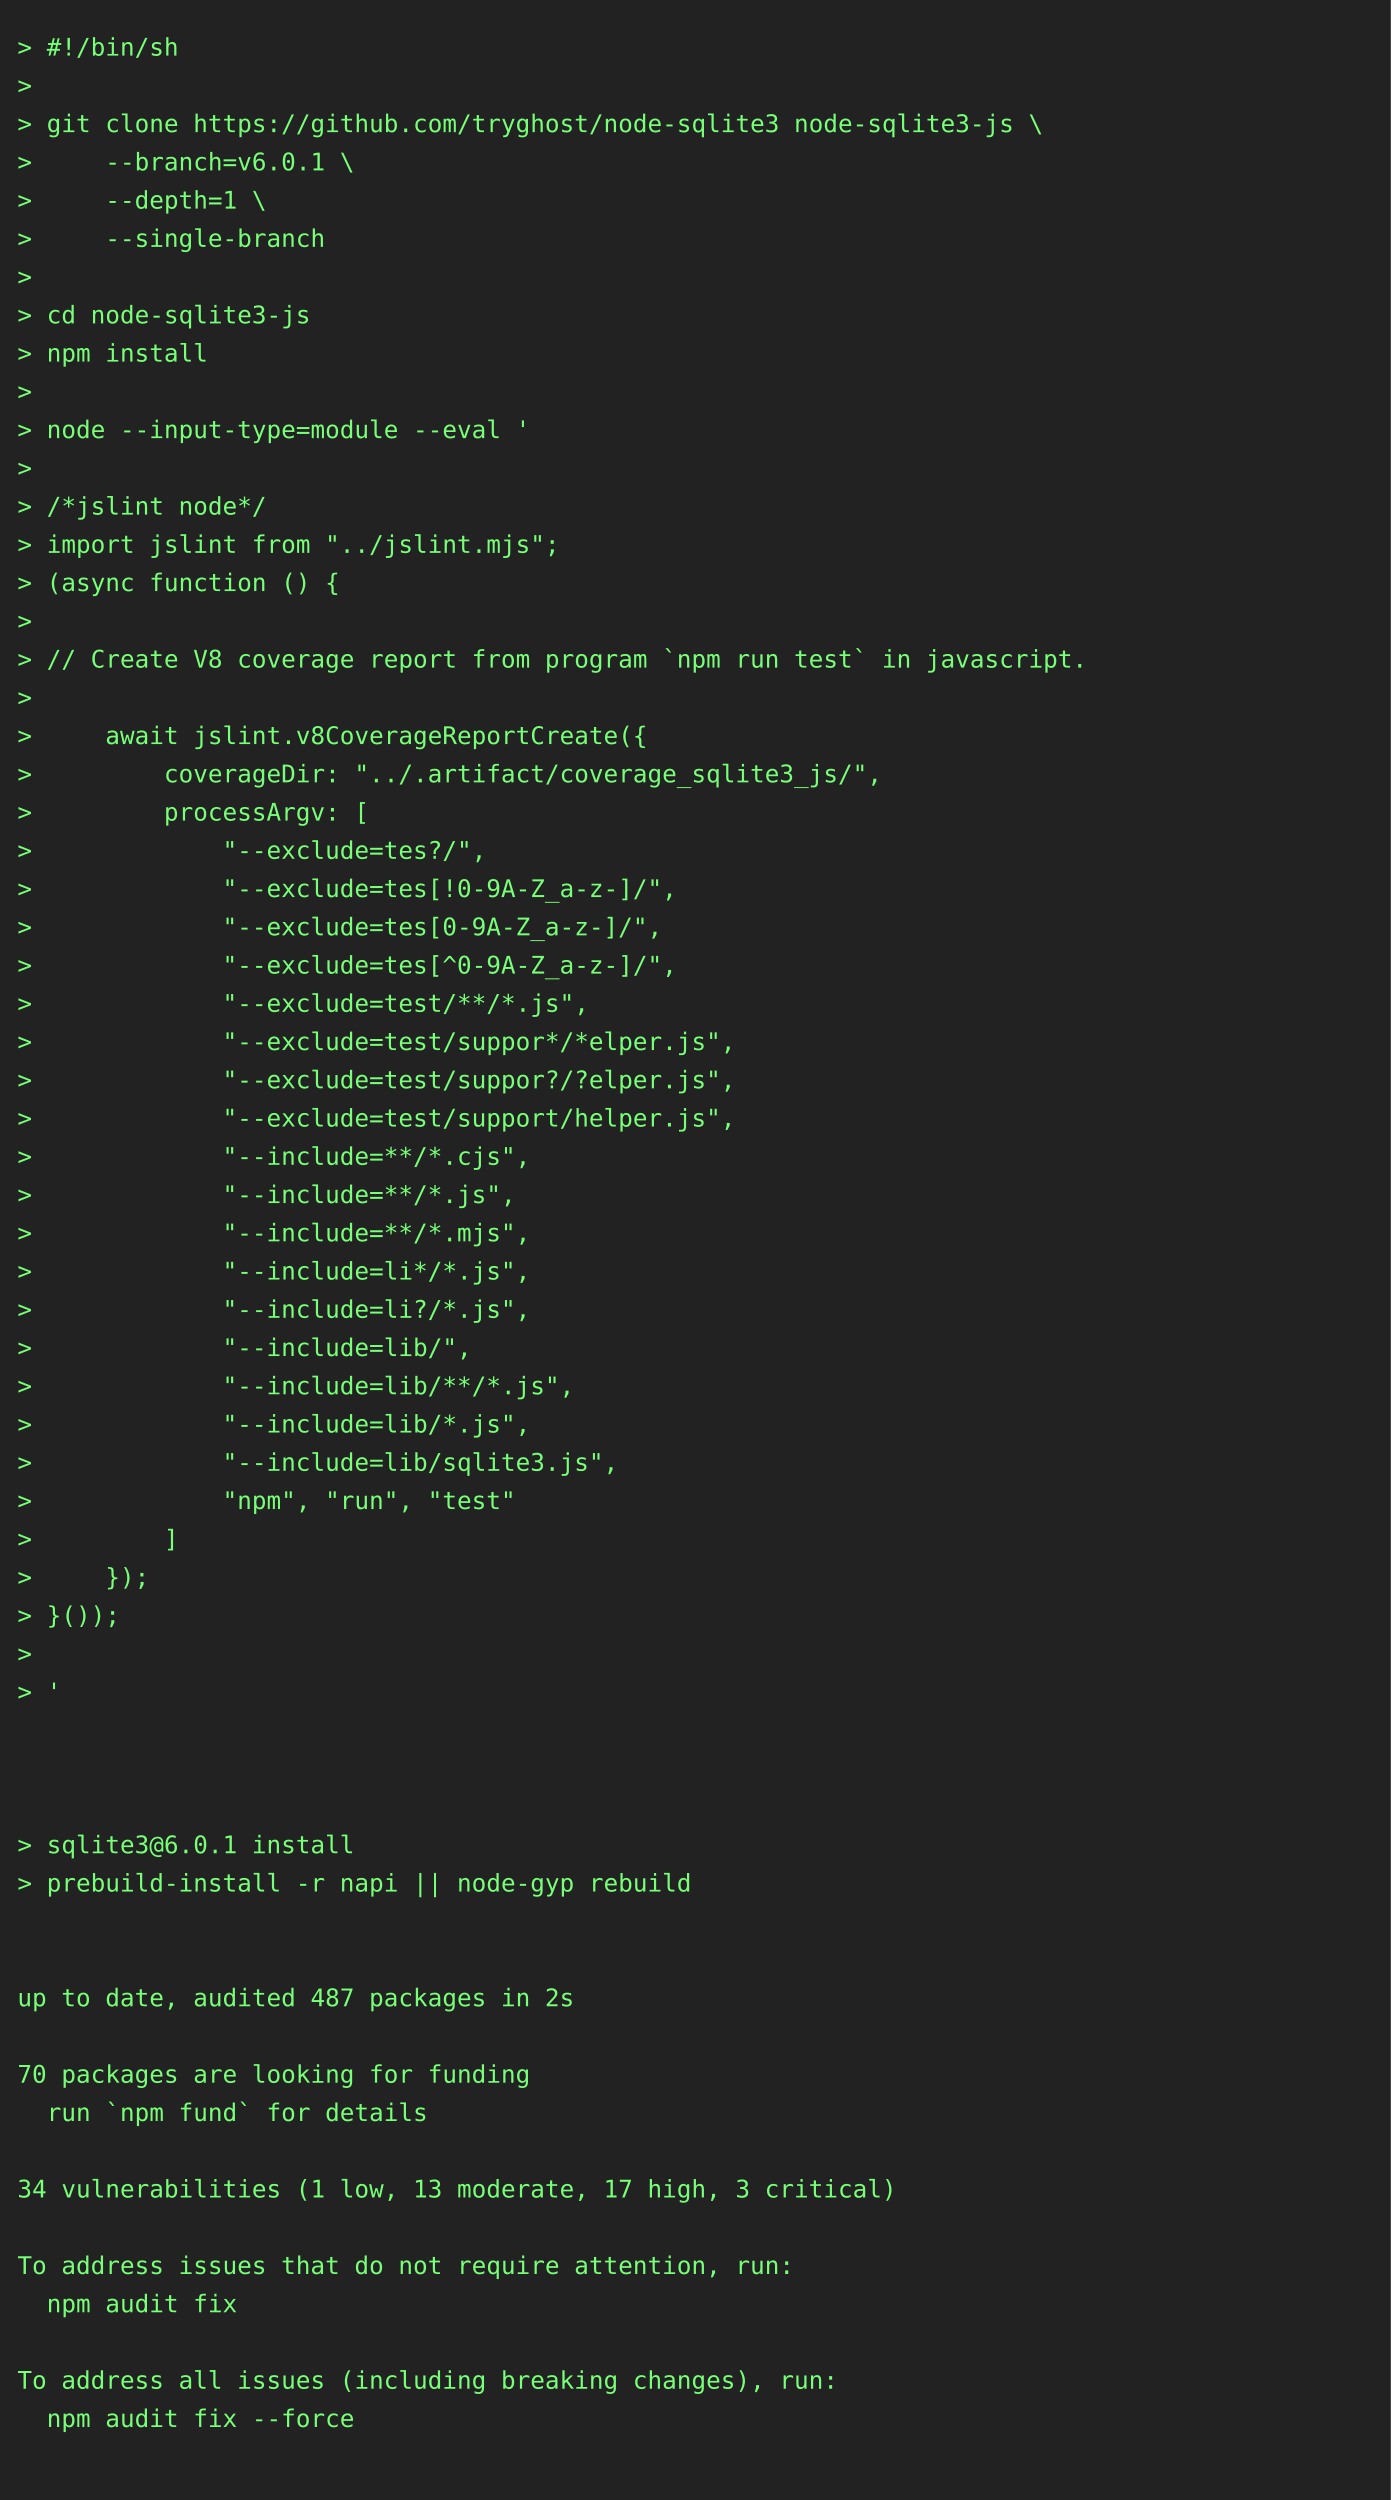
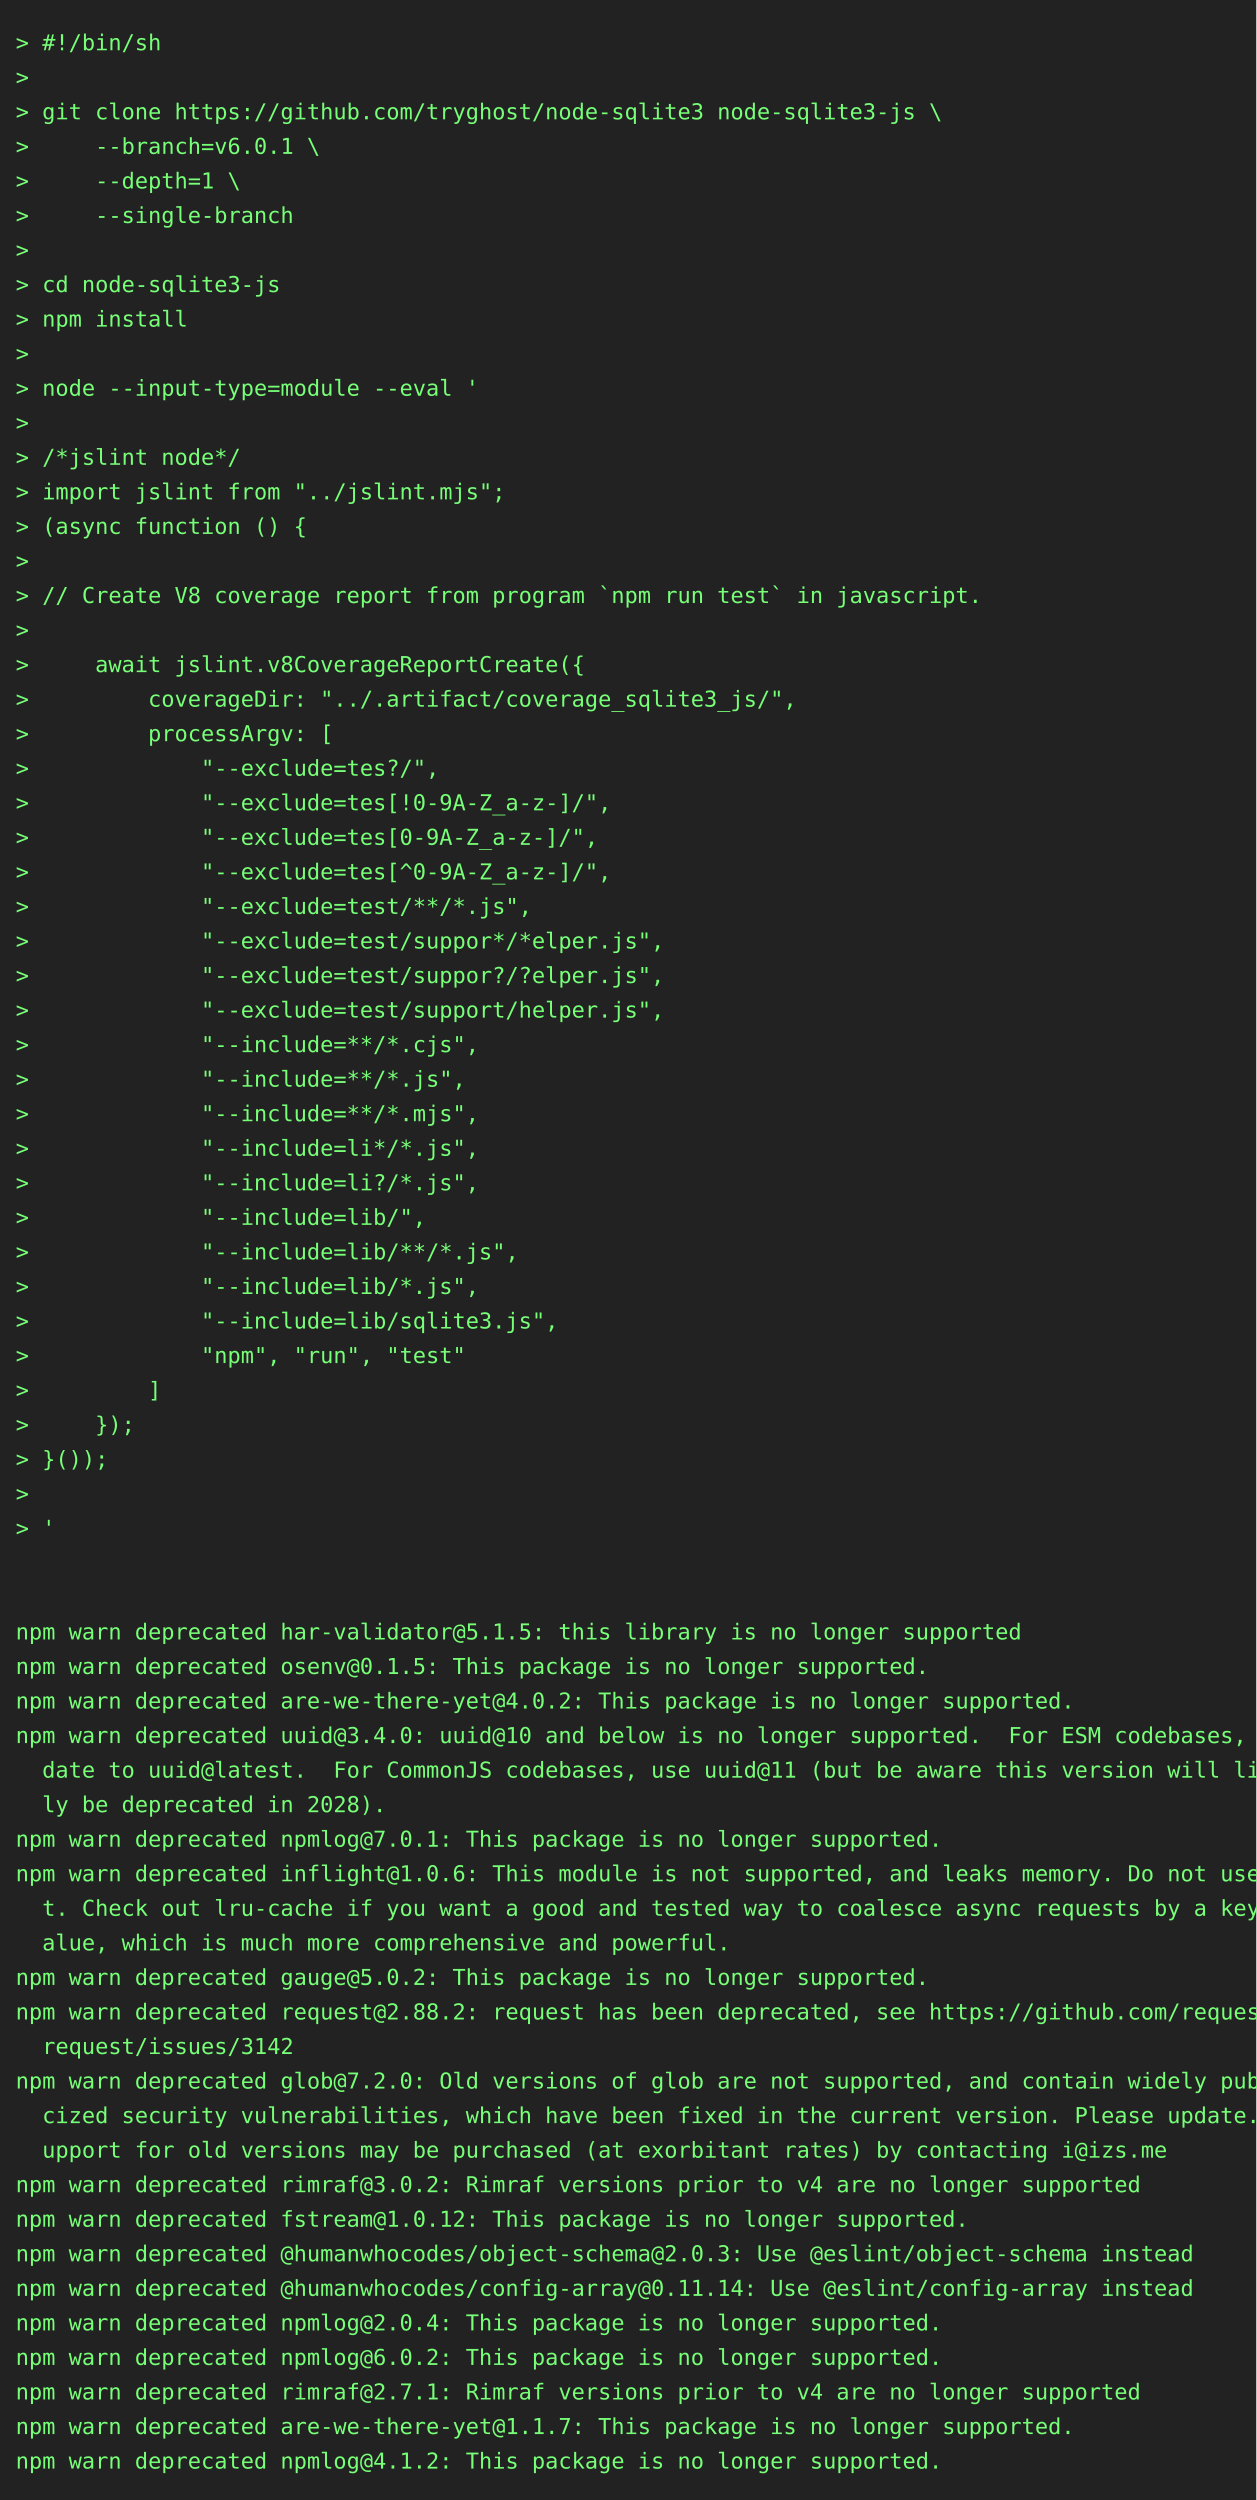
- <svg xmlns="http://www.w3.org/2000/svg" height="1438" width="800">
-   <rect height="1438" fill="#222" width="800" />
+ <svg xmlns="http://www.w3.org/2000/svg" height="1592" width="800">
+   <rect height="1592" fill="#222" width="800" />
  <text fill="#7f7" font-family="consolas, menlo, monospace" font-size="14" xml:space="preserve">
    <tspan lengthAdjust="spacingAndGlyphs" textLength="768" x="10" y="32">&gt; #!/bin/sh                                                                                      </tspan>
    <tspan lengthAdjust="spacingAndGlyphs" textLength="768" x="10" y="54">&gt;                                                                                                </tspan>
    <tspan lengthAdjust="spacingAndGlyphs" textLength="768" x="10" y="76">&gt; git clone https://github.com/tryghost/node-sqlite3 node-sqlite3-js \                           </tspan>
    <tspan lengthAdjust="spacingAndGlyphs" textLength="768" x="10" y="98">&gt;     --branch=v6.0.1 \                                                                          </tspan>
    <tspan lengthAdjust="spacingAndGlyphs" textLength="768" x="10" y="120">&gt;     --depth=1 \                                                                                </tspan>
    <tspan lengthAdjust="spacingAndGlyphs" textLength="768" x="10" y="142">&gt;     --single-branch                                                                            </tspan>
    <tspan lengthAdjust="spacingAndGlyphs" textLength="768" x="10" y="164">&gt;                                                                                                </tspan>
    <tspan lengthAdjust="spacingAndGlyphs" textLength="768" x="10" y="186">&gt; cd node-sqlite3-js                                                                             </tspan>
    <tspan lengthAdjust="spacingAndGlyphs" textLength="768" x="10" y="208">&gt; npm install                                                                                    </tspan>
    <tspan lengthAdjust="spacingAndGlyphs" textLength="768" x="10" y="230">&gt;                                                                                                </tspan>
    <tspan lengthAdjust="spacingAndGlyphs" textLength="768" x="10" y="252">&gt; node --input-type=module --eval '                                                              </tspan>
    <tspan lengthAdjust="spacingAndGlyphs" textLength="768" x="10" y="274">&gt;                                                                                                </tspan>
    <tspan lengthAdjust="spacingAndGlyphs" textLength="768" x="10" y="296">&gt; /*jslint node*/                                                                                </tspan>
    <tspan lengthAdjust="spacingAndGlyphs" textLength="768" x="10" y="318">&gt; import jslint from "../jslint.mjs";                                                            </tspan>
    <tspan lengthAdjust="spacingAndGlyphs" textLength="768" x="10" y="340">&gt; (async function () {                                                                           </tspan>
    <tspan lengthAdjust="spacingAndGlyphs" textLength="768" x="10" y="362">&gt;                                                                                                </tspan>
    <tspan lengthAdjust="spacingAndGlyphs" textLength="768" x="10" y="384">&gt; // Create V8 coverage report from program `npm run test` in javascript.                        </tspan>
    <tspan lengthAdjust="spacingAndGlyphs" textLength="768" x="10" y="406">&gt;                                                                                                </tspan>
    <tspan lengthAdjust="spacingAndGlyphs" textLength="768" x="10" y="428">&gt;     await jslint.v8CoverageReportCreate({                                                      </tspan>
    <tspan lengthAdjust="spacingAndGlyphs" textLength="768" x="10" y="450">&gt;         coverageDir: "../.artifact/coverage_sqlite3_js/",                                      </tspan>
    <tspan lengthAdjust="spacingAndGlyphs" textLength="768" x="10" y="472">&gt;         processArgv: [                                                                         </tspan>
    <tspan lengthAdjust="spacingAndGlyphs" textLength="768" x="10" y="494">&gt;             "--exclude=tes?/",                                                                 </tspan>
    <tspan lengthAdjust="spacingAndGlyphs" textLength="768" x="10" y="516">&gt;             "--exclude=tes[!0-9A-Z_a-z-]/",                                                    </tspan>
    <tspan lengthAdjust="spacingAndGlyphs" textLength="768" x="10" y="538">&gt;             "--exclude=tes[0-9A-Z_a-z-]/",                                                     </tspan>
    <tspan lengthAdjust="spacingAndGlyphs" textLength="768" x="10" y="560">&gt;             "--exclude=tes[^0-9A-Z_a-z-]/",                                                    </tspan>
    <tspan lengthAdjust="spacingAndGlyphs" textLength="768" x="10" y="582">&gt;             "--exclude=test/**/*.js",                                                          </tspan>
    <tspan lengthAdjust="spacingAndGlyphs" textLength="768" x="10" y="604">&gt;             "--exclude=test/suppor*/*elper.js",                                                </tspan>
    <tspan lengthAdjust="spacingAndGlyphs" textLength="768" x="10" y="626">&gt;             "--exclude=test/suppor?/?elper.js",                                                </tspan>
    <tspan lengthAdjust="spacingAndGlyphs" textLength="768" x="10" y="648">&gt;             "--exclude=test/support/helper.js",                                                </tspan>
    <tspan lengthAdjust="spacingAndGlyphs" textLength="768" x="10" y="670">&gt;             "--include=**/*.cjs",                                                              </tspan>
    <tspan lengthAdjust="spacingAndGlyphs" textLength="768" x="10" y="692">&gt;             "--include=**/*.js",                                                               </tspan>
    <tspan lengthAdjust="spacingAndGlyphs" textLength="768" x="10" y="714">&gt;             "--include=**/*.mjs",                                                              </tspan>
    <tspan lengthAdjust="spacingAndGlyphs" textLength="768" x="10" y="736">&gt;             "--include=li*/*.js",                                                              </tspan>
    <tspan lengthAdjust="spacingAndGlyphs" textLength="768" x="10" y="758">&gt;             "--include=li?/*.js",                                                              </tspan>
    <tspan lengthAdjust="spacingAndGlyphs" textLength="768" x="10" y="780">&gt;             "--include=lib/",                                                                  </tspan>
    <tspan lengthAdjust="spacingAndGlyphs" textLength="768" x="10" y="802">&gt;             "--include=lib/**/*.js",                                                           </tspan>
    <tspan lengthAdjust="spacingAndGlyphs" textLength="768" x="10" y="824">&gt;             "--include=lib/*.js",                                                              </tspan>
    <tspan lengthAdjust="spacingAndGlyphs" textLength="768" x="10" y="846">&gt;             "--include=lib/sqlite3.js",                                                        </tspan>
    <tspan lengthAdjust="spacingAndGlyphs" textLength="768" x="10" y="868">&gt;             "npm", "run", "test"                                                               </tspan>
    <tspan lengthAdjust="spacingAndGlyphs" textLength="768" x="10" y="890">&gt;         ]                                                                                      </tspan>
    <tspan lengthAdjust="spacingAndGlyphs" textLength="768" x="10" y="912">&gt;     });                                                                                        </tspan>
    <tspan lengthAdjust="spacingAndGlyphs" textLength="768" x="10" y="934">&gt; }());                                                                                          </tspan>
    <tspan lengthAdjust="spacingAndGlyphs" textLength="768" x="10" y="956">&gt;                                                                                                </tspan>
    <tspan lengthAdjust="spacingAndGlyphs" textLength="768" x="10" y="978">&gt; '                                                                                              </tspan>
    <tspan lengthAdjust="spacingAndGlyphs" textLength="768" x="10" y="1000">                                                                                                 </tspan>
    <tspan lengthAdjust="spacingAndGlyphs" textLength="768" x="10" y="1022">                                                                                                 </tspan>
-     <tspan lengthAdjust="spacingAndGlyphs" textLength="768" x="10" y="1044">                                                                                                 </tspan>
-     <tspan lengthAdjust="spacingAndGlyphs" textLength="768" x="10" y="1066">&gt; sqlite3@6.0.1 install                                                                          </tspan>
-     <tspan lengthAdjust="spacingAndGlyphs" textLength="768" x="10" y="1088">&gt; prebuild-install -r napi || node-gyp rebuild                                                   </tspan>
-     <tspan lengthAdjust="spacingAndGlyphs" textLength="768" x="10" y="1110">                                                                                                 </tspan>
-     <tspan lengthAdjust="spacingAndGlyphs" textLength="768" x="10" y="1132">                                                                                                 </tspan>
-     <tspan lengthAdjust="spacingAndGlyphs" textLength="768" x="10" y="1154">up to date, audited 487 packages in 2s                                                           </tspan>
-     <tspan lengthAdjust="spacingAndGlyphs" textLength="768" x="10" y="1176">                                                                                                 </tspan>
-     <tspan lengthAdjust="spacingAndGlyphs" textLength="768" x="10" y="1198">70 packages are looking for funding                                                              </tspan>
-     <tspan lengthAdjust="spacingAndGlyphs" textLength="768" x="10" y="1220">  run `npm fund` for details                                                                     </tspan>
-     <tspan lengthAdjust="spacingAndGlyphs" textLength="768" x="10" y="1242">                                                                                                 </tspan>
-     <tspan lengthAdjust="spacingAndGlyphs" textLength="768" x="10" y="1264">34 vulnerabilities (1 low, 13 moderate, 17 high, 3 critical)                                     </tspan>
-     <tspan lengthAdjust="spacingAndGlyphs" textLength="768" x="10" y="1286">                                                                                                 </tspan>
-     <tspan lengthAdjust="spacingAndGlyphs" textLength="768" x="10" y="1308">To address issues that do not require attention, run:                                            </tspan>
-     <tspan lengthAdjust="spacingAndGlyphs" textLength="768" x="10" y="1330">  npm audit fix                                                                                  </tspan>
-     <tspan lengthAdjust="spacingAndGlyphs" textLength="768" x="10" y="1352">                                                                                                 </tspan>
-     <tspan lengthAdjust="spacingAndGlyphs" textLength="768" x="10" y="1374">To address all issues (including breaking changes), run:                                         </tspan>
-     <tspan lengthAdjust="spacingAndGlyphs" textLength="768" x="10" y="1396">  npm audit fix --force                                                                          </tspan>
-     <tspan lengthAdjust="spacingAndGlyphs" textLength="768" x="10" y="1418">                                                                                                 </tspan>
+     <tspan lengthAdjust="spacingAndGlyphs" textLength="768" x="10" y="1044">npm warn deprecated har-validator@5.1.5: this library is no longer supported                     </tspan>
+     <tspan lengthAdjust="spacingAndGlyphs" textLength="768" x="10" y="1066">npm warn deprecated osenv@0.1.5: This package is no longer supported.                            </tspan>
+     <tspan lengthAdjust="spacingAndGlyphs" textLength="768" x="10" y="1088">npm warn deprecated are-we-there-yet@4.0.2: This package is no longer supported.                 </tspan>
+     <tspan lengthAdjust="spacingAndGlyphs" textLength="768" x="10" y="1110">npm warn deprecated uuid@3.4.0: uuid@10 and below is no longer supported.  For ESM codebases, up\</tspan>
+     <tspan lengthAdjust="spacingAndGlyphs" textLength="768" x="10" y="1132">  date to uuid@latest.  For CommonJS codebases, use uuid@11 (but be aware this version will like\</tspan>
+     <tspan lengthAdjust="spacingAndGlyphs" textLength="768" x="10" y="1154">  ly be deprecated in 2028).                                                                     </tspan>
+     <tspan lengthAdjust="spacingAndGlyphs" textLength="768" x="10" y="1176">npm warn deprecated npmlog@7.0.1: This package is no longer supported.                           </tspan>
+     <tspan lengthAdjust="spacingAndGlyphs" textLength="768" x="10" y="1198">npm warn deprecated inflight@1.0.6: This module is not supported, and leaks memory. Do not use i\</tspan>
+     <tspan lengthAdjust="spacingAndGlyphs" textLength="768" x="10" y="1220">  t. Check out lru-cache if you want a good and tested way to coalesce async requests by a key v\</tspan>
+     <tspan lengthAdjust="spacingAndGlyphs" textLength="768" x="10" y="1242">  alue, which is much more comprehensive and powerful.                                           </tspan>
+     <tspan lengthAdjust="spacingAndGlyphs" textLength="768" x="10" y="1264">npm warn deprecated gauge@5.0.2: This package is no longer supported.                            </tspan>
+     <tspan lengthAdjust="spacingAndGlyphs" textLength="768" x="10" y="1286">npm warn deprecated request@2.88.2: request has been deprecated, see https://github.com/request/\</tspan>
+     <tspan lengthAdjust="spacingAndGlyphs" textLength="768" x="10" y="1308">  request/issues/3142                                                                            </tspan>
+     <tspan lengthAdjust="spacingAndGlyphs" textLength="768" x="10" y="1330">npm warn deprecated glob@7.2.0: Old versions of glob are not supported, and contain widely publi\</tspan>
+     <tspan lengthAdjust="spacingAndGlyphs" textLength="768" x="10" y="1352">  cized security vulnerabilities, which have been fixed in the current version. Please update. S\</tspan>
+     <tspan lengthAdjust="spacingAndGlyphs" textLength="768" x="10" y="1374">  upport for old versions may be purchased (at exorbitant rates) by contacting i@izs.me          </tspan>
+     <tspan lengthAdjust="spacingAndGlyphs" textLength="768" x="10" y="1396">npm warn deprecated rimraf@3.0.2: Rimraf versions prior to v4 are no longer supported            </tspan>
+     <tspan lengthAdjust="spacingAndGlyphs" textLength="768" x="10" y="1418">npm warn deprecated fstream@1.0.12: This package is no longer supported.                         </tspan>
+     <tspan lengthAdjust="spacingAndGlyphs" textLength="768" x="10" y="1440">npm warn deprecated @humanwhocodes/object-schema@2.0.3: Use @eslint/object-schema instead        </tspan>
+     <tspan lengthAdjust="spacingAndGlyphs" textLength="768" x="10" y="1462">npm warn deprecated @humanwhocodes/config-array@0.11.14: Use @eslint/config-array instead        </tspan>
+     <tspan lengthAdjust="spacingAndGlyphs" textLength="768" x="10" y="1484">npm warn deprecated npmlog@2.0.4: This package is no longer supported.                           </tspan>
+     <tspan lengthAdjust="spacingAndGlyphs" textLength="768" x="10" y="1506">npm warn deprecated npmlog@6.0.2: This package is no longer supported.                           </tspan>
+     <tspan lengthAdjust="spacingAndGlyphs" textLength="768" x="10" y="1528">npm warn deprecated rimraf@2.7.1: Rimraf versions prior to v4 are no longer supported            </tspan>
+     <tspan lengthAdjust="spacingAndGlyphs" textLength="768" x="10" y="1550">npm warn deprecated are-we-there-yet@1.1.7: This package is no longer supported.                 </tspan>
+     <tspan lengthAdjust="spacingAndGlyphs" textLength="768" x="10" y="1572">npm warn deprecated npmlog@4.1.2: This package is no longer supported.                           </tspan>
  </text>
</svg>
